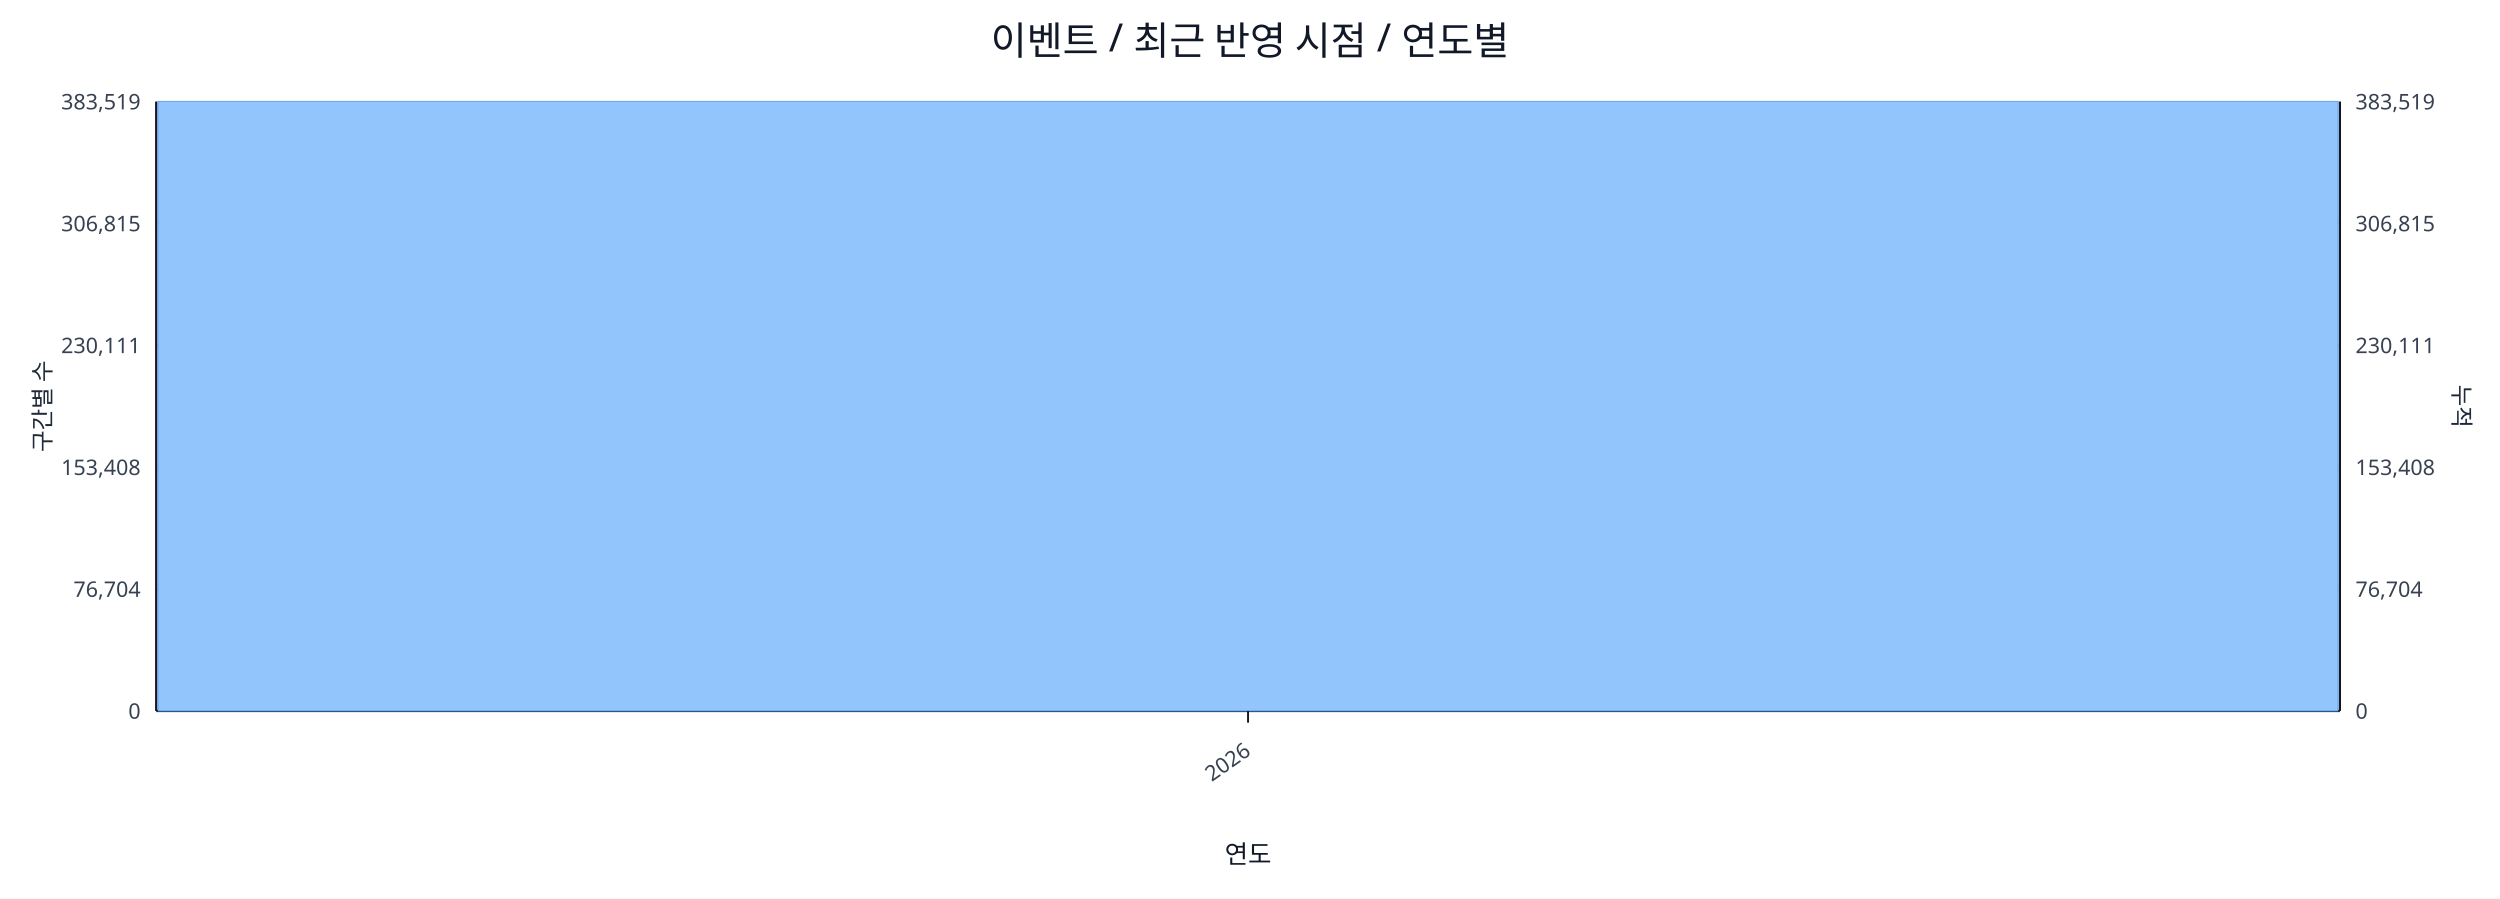
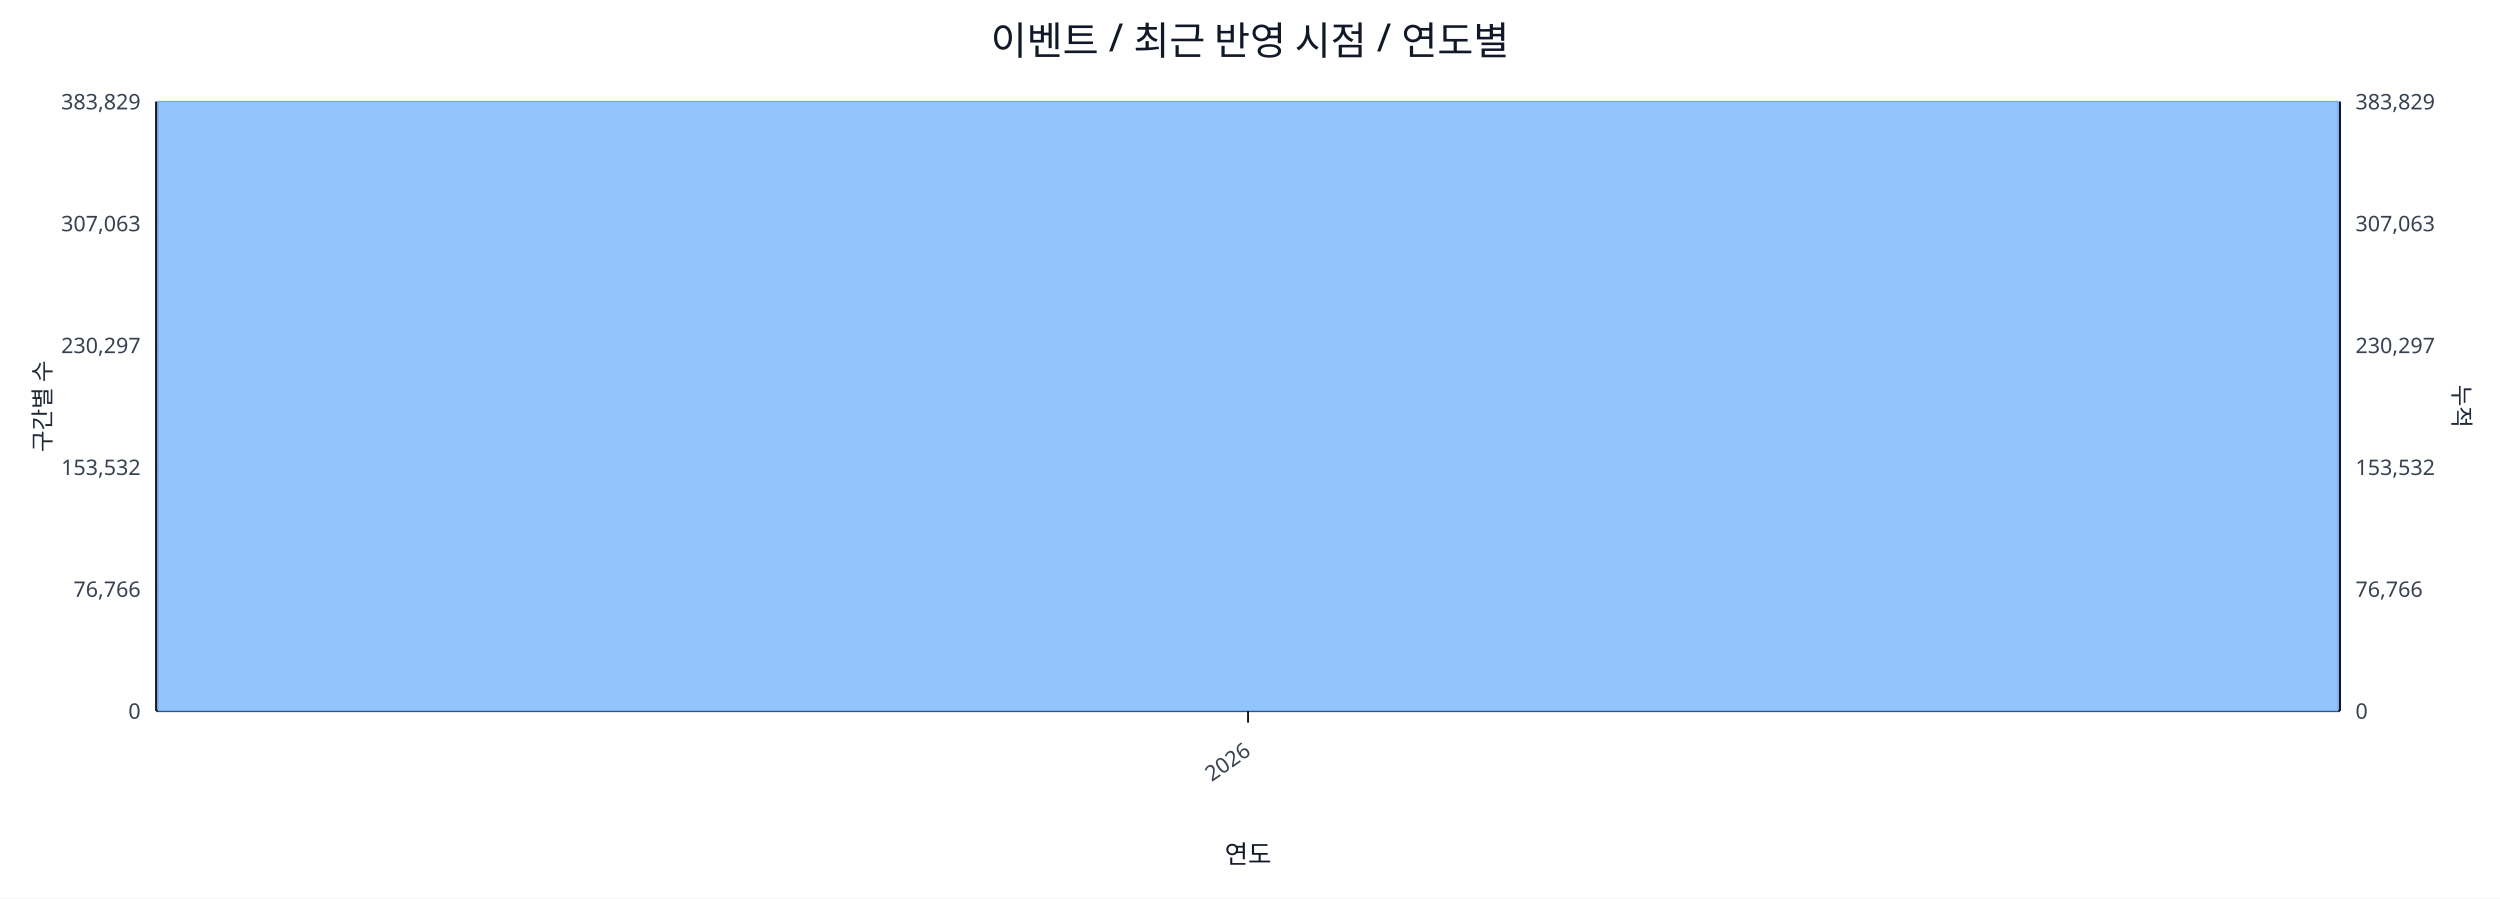
<svg xmlns="http://www.w3.org/2000/svg" width="1280" height="460" viewBox="0 0 1280 460">
  <rect x="0" y="0" width="100%" height="100%" fill="#ffffff" />
  <text x="640.0" y="28" font-size="20" text-anchor="middle" font-family="sans-serif" fill="#111827">이벤트 / 최근 반영 시점 / 연도별</text>
  <line x1="80.0" y1="52.0" x2="1198.0" y2="52.0" stroke="#e5e7eb" stroke-width="1" />
-   <text x="72.0" y="56.0" font-size="11" text-anchor="end" font-family="sans-serif" fill="#374151">383,519</text>
-   <text x="1206.0" y="56.0" font-size="11" text-anchor="start" font-family="sans-serif" fill="#374151">383,519</text>
+   <text x="72.0" y="56.0" font-size="11" text-anchor="end" font-family="sans-serif" fill="#374151">383,829</text>
+   <text x="1206.0" y="56.0" font-size="11" text-anchor="start" font-family="sans-serif" fill="#374151">383,829</text>
  <line x1="80.0" y1="114.4" x2="1198.0" y2="114.4" stroke="#e5e7eb" stroke-width="1" />
-   <text x="72.0" y="118.4" font-size="11" text-anchor="end" font-family="sans-serif" fill="#374151">306,815</text>
-   <text x="1206.0" y="118.4" font-size="11" text-anchor="start" font-family="sans-serif" fill="#374151">306,815</text>
+   <text x="72.0" y="118.4" font-size="11" text-anchor="end" font-family="sans-serif" fill="#374151">307,063</text>
+   <text x="1206.0" y="118.4" font-size="11" text-anchor="start" font-family="sans-serif" fill="#374151">307,063</text>
  <line x1="80.0" y1="176.8" x2="1198.0" y2="176.8" stroke="#e5e7eb" stroke-width="1" />
-   <text x="72.0" y="180.8" font-size="11" text-anchor="end" font-family="sans-serif" fill="#374151">230,111</text>
-   <text x="1206.0" y="180.8" font-size="11" text-anchor="start" font-family="sans-serif" fill="#374151">230,111</text>
+   <text x="72.0" y="180.8" font-size="11" text-anchor="end" font-family="sans-serif" fill="#374151">230,297</text>
+   <text x="1206.0" y="180.8" font-size="11" text-anchor="start" font-family="sans-serif" fill="#374151">230,297</text>
  <line x1="80.0" y1="239.2" x2="1198.0" y2="239.2" stroke="#e5e7eb" stroke-width="1" />
-   <text x="72.0" y="243.2" font-size="11" text-anchor="end" font-family="sans-serif" fill="#374151">153,408</text>
-   <text x="1206.0" y="243.2" font-size="11" text-anchor="start" font-family="sans-serif" fill="#374151">153,408</text>
+   <text x="72.0" y="243.2" font-size="11" text-anchor="end" font-family="sans-serif" fill="#374151">153,532</text>
+   <text x="1206.0" y="243.2" font-size="11" text-anchor="start" font-family="sans-serif" fill="#374151">153,532</text>
  <line x1="80.0" y1="301.6" x2="1198.0" y2="301.6" stroke="#e5e7eb" stroke-width="1" />
-   <text x="72.0" y="305.6" font-size="11" text-anchor="end" font-family="sans-serif" fill="#374151">76,704</text>
-   <text x="1206.0" y="305.6" font-size="11" text-anchor="start" font-family="sans-serif" fill="#374151">76,704</text>
+   <text x="72.0" y="305.6" font-size="11" text-anchor="end" font-family="sans-serif" fill="#374151">76,766</text>
+   <text x="1206.0" y="305.6" font-size="11" text-anchor="start" font-family="sans-serif" fill="#374151">76,766</text>
  <line x1="80.0" y1="364.0" x2="1198.0" y2="364.0" stroke="#e5e7eb" stroke-width="1" />
  <text x="72.0" y="368.0" font-size="11" text-anchor="end" font-family="sans-serif" fill="#374151">0</text>
  <text x="1206.0" y="368.0" font-size="11" text-anchor="start" font-family="sans-serif" fill="#374151">0</text>
  <line x1="80.0" y1="364.0" x2="1198.0" y2="364.0" stroke="#111827" stroke-width="1.2" />
  <line x1="80.0" y1="52.0" x2="80.0" y2="364.0" stroke="#111827" stroke-width="1.2" />
  <line x1="1198.0" y1="52.0" x2="1198.0" y2="364.0" stroke="#111827" stroke-width="1.2" />
  <rect x="81.0" y="52.0" width="1116.0" height="312.0" fill="#93c5fd" stroke="#60a5fa" stroke-width="0.5" />
  <polyline fill="none" stroke="#ef4444" stroke-width="2" points="639.0,52.0" />
  <line x1="639.0" y1="364.0" x2="639.0" y2="370.0" stroke="#111827" stroke-width="1" />
  <text x="641.0" y="386.0" font-size="11" text-anchor="end" transform="rotate(-35 641.0 386.0)" font-family="sans-serif" fill="#374151">2026</text>
  <text x="26" y="208.0" font-size="12" transform="rotate(-90 26 208.0)" text-anchor="middle" font-family="sans-serif" fill="#1f2937">구간별 수</text>
  <text x="1256.0" y="208.0" font-size="12" transform="rotate(90 1256.0 208.0)" text-anchor="middle" font-family="sans-serif" fill="#1f2937">누적</text>
  <text x="639.0" y="442.0" font-size="13" text-anchor="middle" font-family="sans-serif" fill="#111827">연도</text>
</svg>
